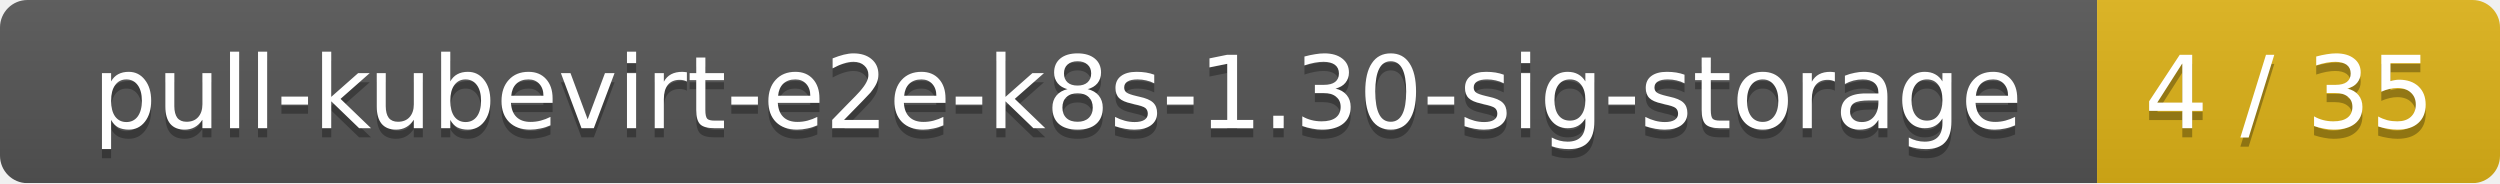
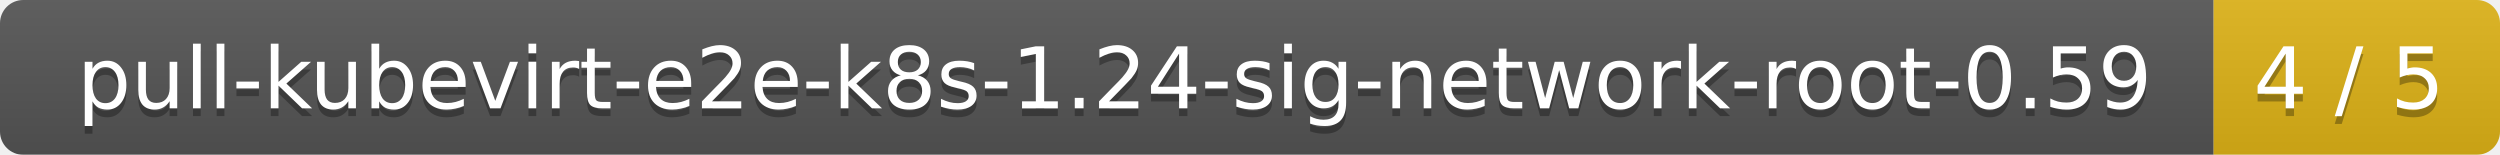
- <svg xmlns="http://www.w3.org/2000/svg" width="273" height="20">
+ <svg xmlns="http://www.w3.org/2000/svg" width="323" height="20">
  <linearGradient id="smooth" x2="0" y2="100%">
    <stop offset="0" stop-color="#bbb" stop-opacity=".1" />
    <stop offset="1" stop-opacity=".1" />
  </linearGradient>
  <mask id="round">
-     <rect width="273" height="20" rx="3" fill="#fff" />
+     <rect width="323" height="20" rx="3" fill="#fff" />
  </mask>
  <g mask="url(#round)">
-     <rect width="229" height="20" fill="#555" />
-     <rect x="229" width="44" height="20" fill="#dfb317" />
-     <rect width="273" height="20" fill="url(#smooth)" />
+     <rect width="286" height="20" fill="#555" />
+     <rect x="286" width="37" height="20" fill="#dfb317" />
+     <rect width="323" height="20" fill="url(#smooth)" />
  </g>
  <g fill="#fff" text-anchor="middle" font-family="DejaVu Sans,Verdana,Geneva,sans-serif" font-size="11">
-     <text x="115.5" y="15" fill="#010101" fill-opacity=".3">pull-kubevirt-e2e-k8s-1.30-sig-storage</text>
-     <text x="115.5" y="14">pull-kubevirt-e2e-k8s-1.30-sig-storage</text>
-     <text x="250" y="15" fill="#010101" fill-opacity=".3">4 / 35</text>
-     <text x="250" y="14">4 / 35</text>
+     <text x="144" y="15" fill="#010101" fill-opacity=".3">pull-kubevirt-e2e-k8s-1.24-sig-network-root-0.59</text>
+     <text x="144" y="14">pull-kubevirt-e2e-k8s-1.24-sig-network-root-0.59</text>
+     <text x="303.5" y="15" fill="#010101" fill-opacity=".3">4 / 5</text>
+     <text x="303.5" y="14">4 / 5</text>
  </g>
</svg>
